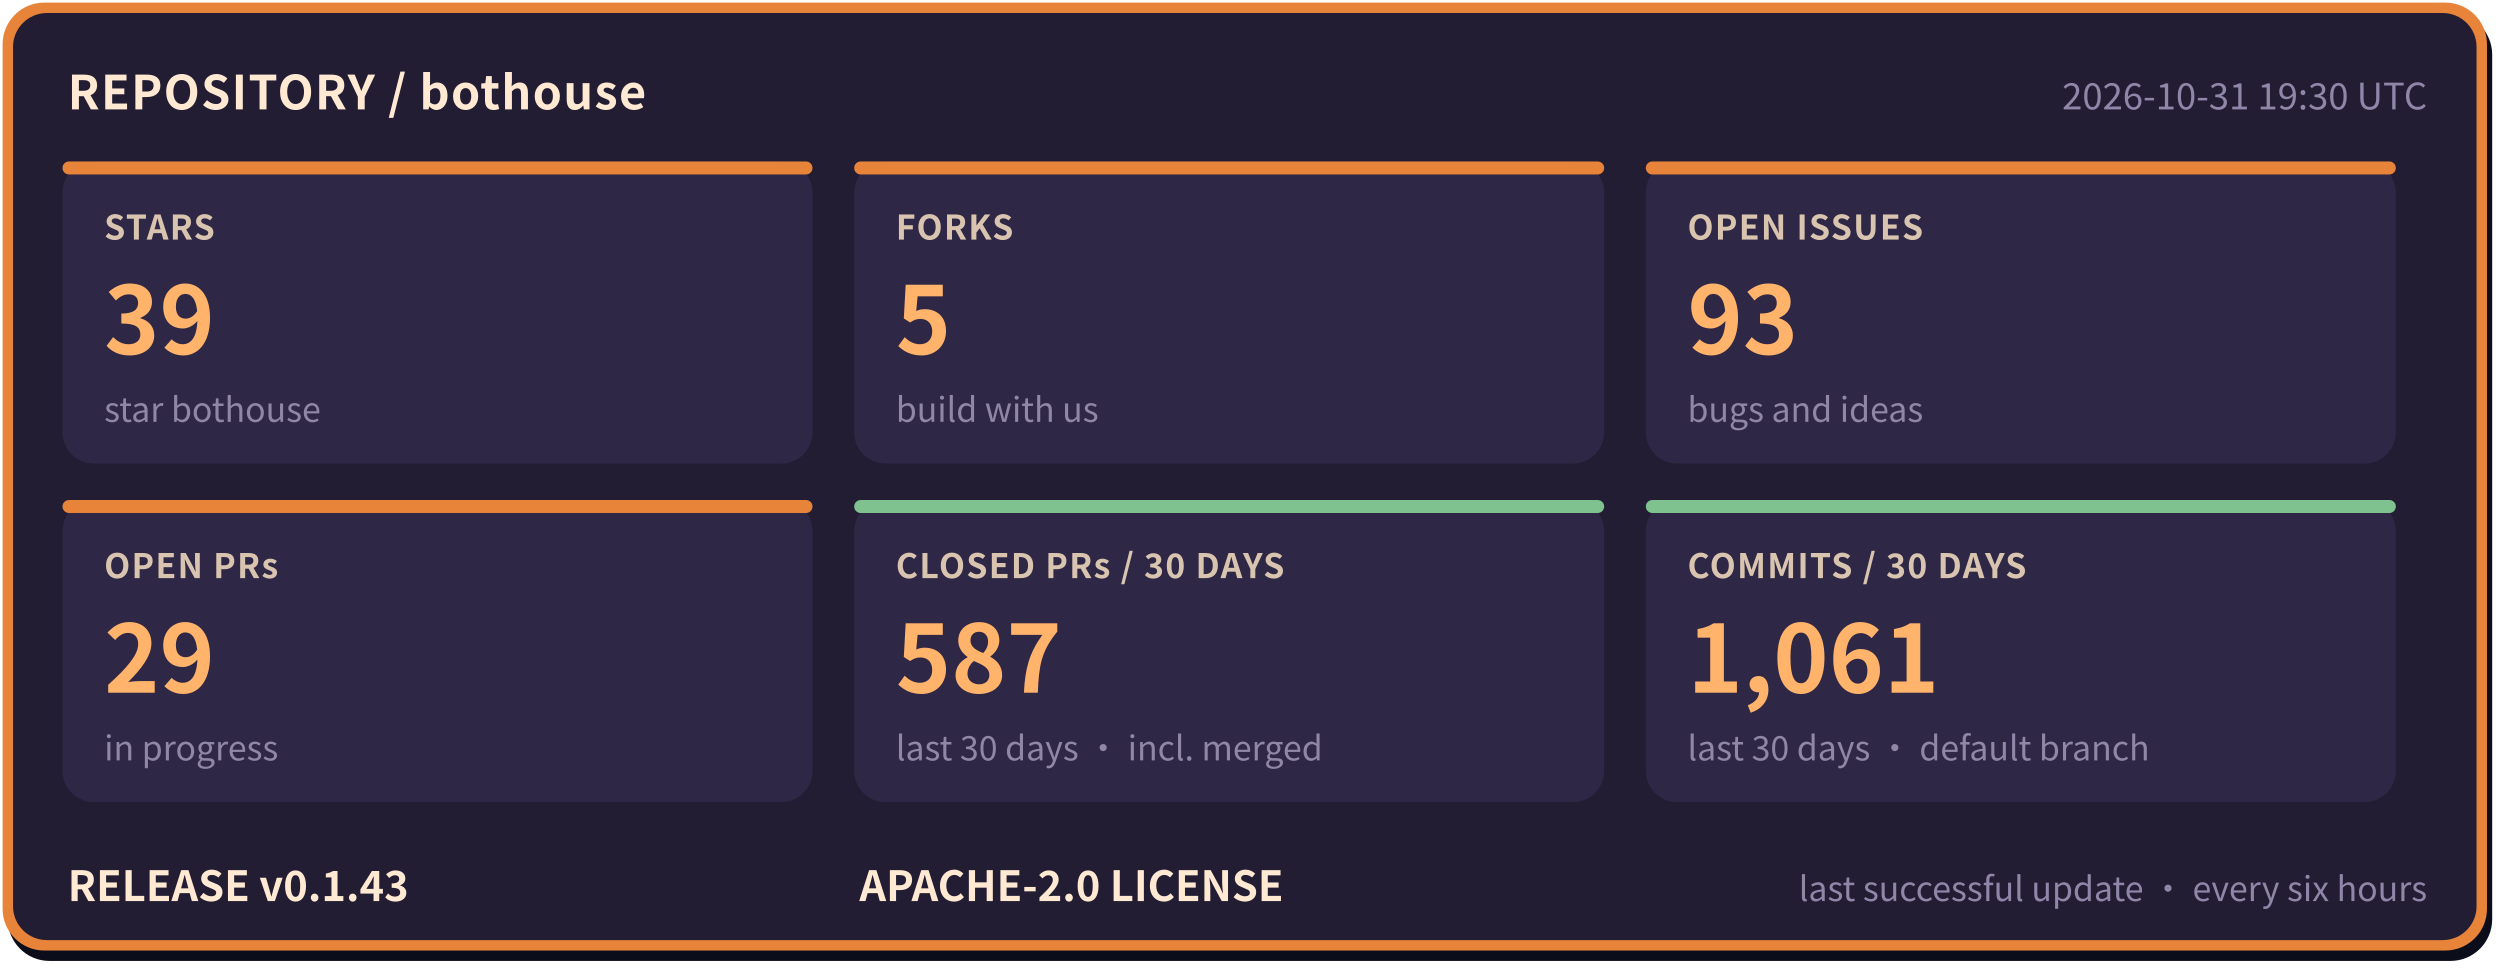
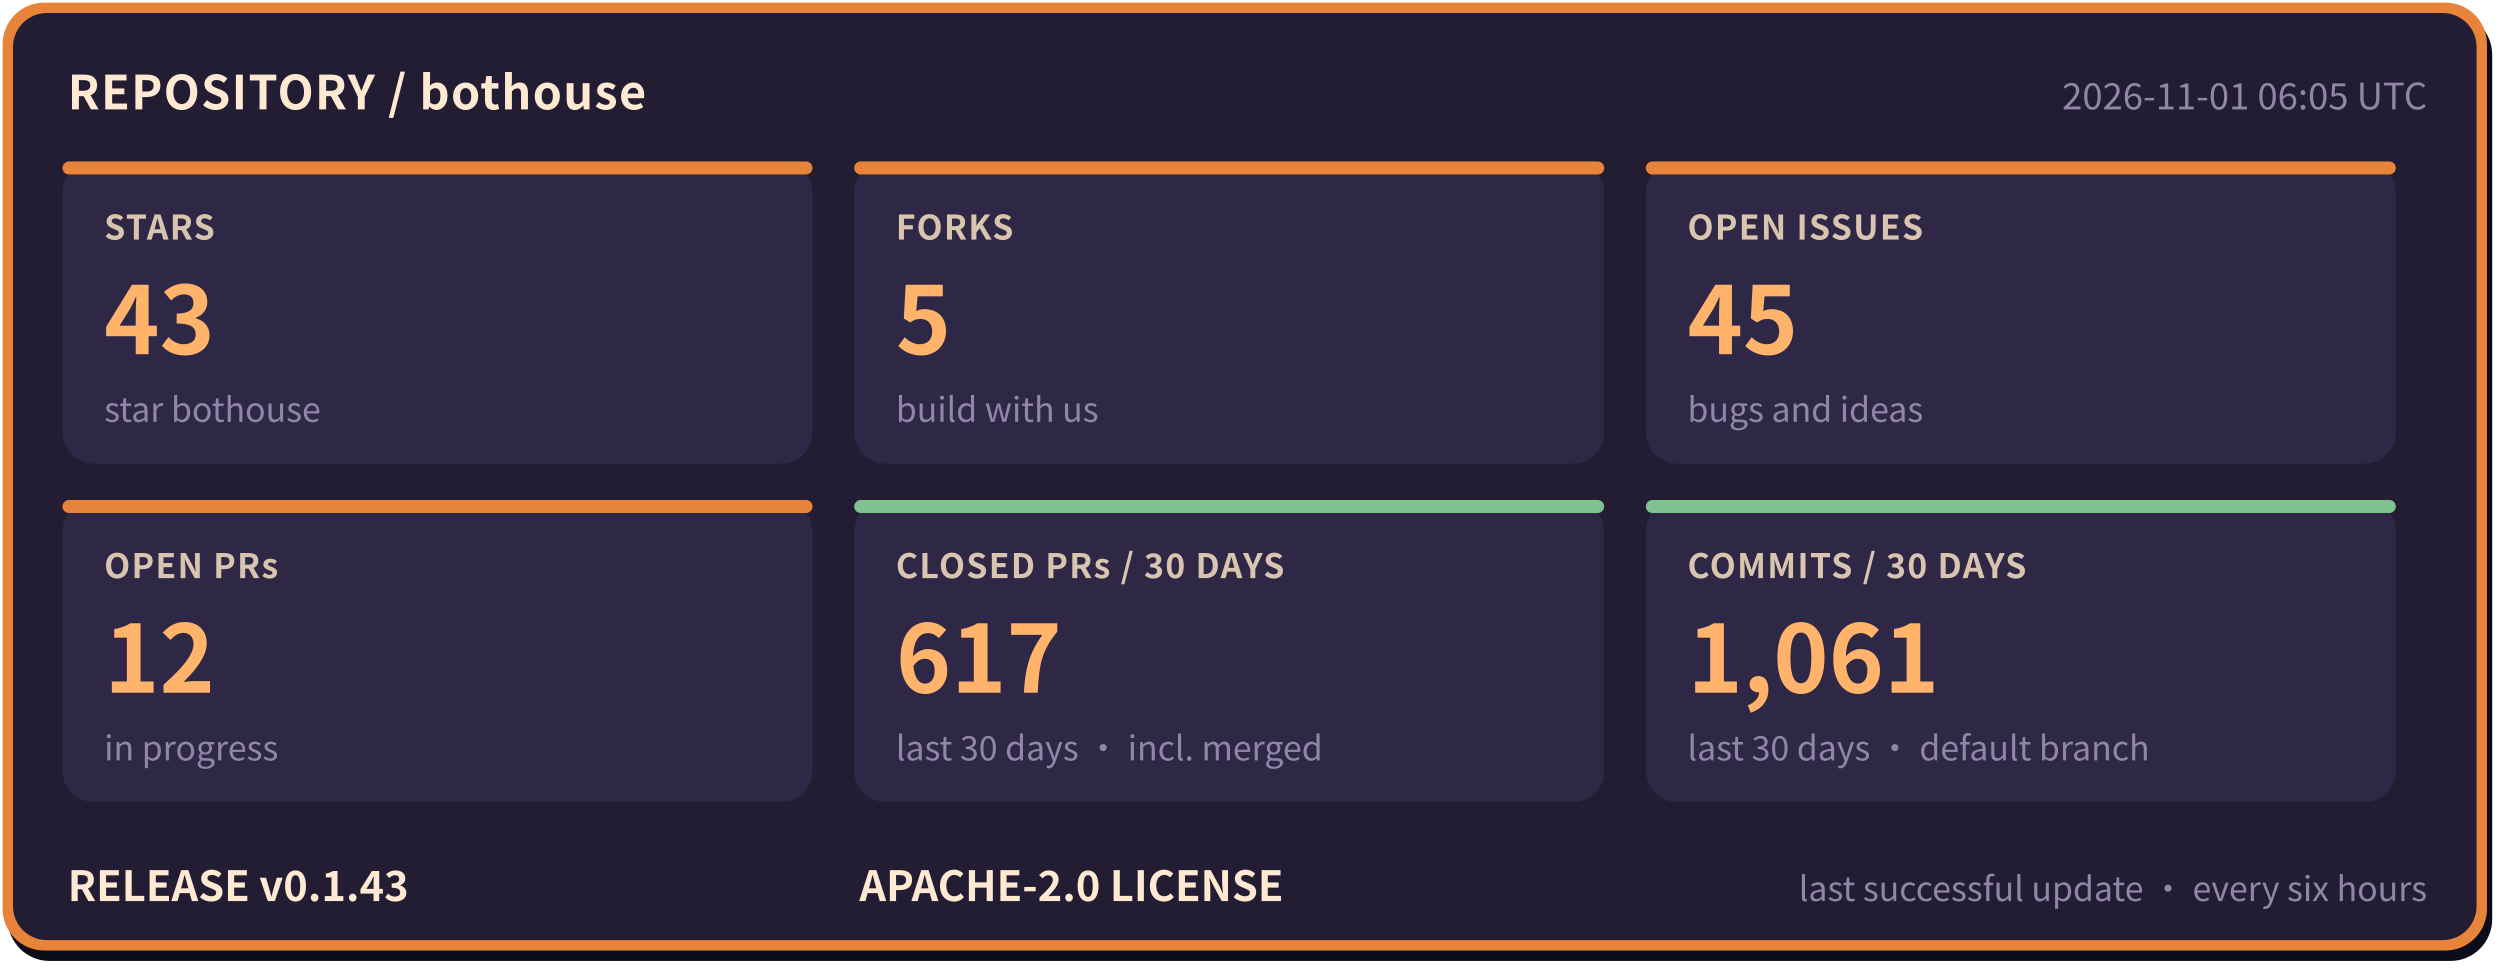
- <svg xmlns="http://www.w3.org/2000/svg" width="960" height="372" viewBox="0 0 960 372" role="img" aria-label="bothouse repository status: STARS 39, FORKS 5, OPEN ISSUES 93, OPEN PRs 29, CLOSED PRs / 30 DAYS 587, COMMITS / 30 DAYS 1061, RELEASE v0.1.43" font-family="'PingFang SC','Hiragino Sans GB','Microsoft YaHei','Noto Sans CJK SC',-apple-system,'Segoe UI',sans-serif">
+ <svg xmlns="http://www.w3.org/2000/svg" width="960" height="372" viewBox="0 0 960 372" role="img" aria-label="bothouse repository status: STARS 43, FORKS 5, OPEN ISSUES 45, OPEN PRs 12, CLOSED PRs / 30 DAYS 617, COMMITS / 30 DAYS 1061, RELEASE v0.1.43" font-family="'PingFang SC','Hiragino Sans GB','Microsoft YaHei','Noto Sans CJK SC',-apple-system,'Segoe UI',sans-serif">
  <rect x="3" y="5" width="954" height="364" rx="16" fill="#0b0d1a" />
  <rect x="1" y="1" width="954" height="364" rx="16" fill="#e8833a" />
  <rect x="5" y="5" width="946" height="356" rx="13" fill="#221d33" />
  <text x="26" y="42" font-size="18" font-weight="700" letter-spacing="0.5" fill="#ffe9d2">REPOSITORY / bothouse</text>
-   <text x="932" y="42" font-size="14" fill="#8f86a8" text-anchor="end">2026-10-31 19:30 UTC</text>
+   <text x="932" y="42" font-size="14" fill="#8f86a8" text-anchor="end">2026-11-01 06:05 UTC</text>
  <rect x="24" y="62" width="288" height="116" rx="12" fill="#2e2745" />
  <rect x="24" y="62" width="288" height="5" rx="2.5" fill="#e8833a" />
  <text x="40" y="92" font-size="13" font-weight="600" letter-spacing="0.5" fill="#d9c4b0">STARS</text>
-   <text x="40" y="136" font-size="36" font-weight="800" fill="#ffb36b">39</text>
+   <text x="40" y="136" font-size="36" font-weight="800" fill="#ffb36b">43</text>
  <text x="40" y="162" font-size="13" fill="#8f86a8">star bothouse</text>
  <rect x="328" y="62" width="288" height="116" rx="12" fill="#2e2745" />
  <rect x="328" y="62" width="288" height="5" rx="2.5" fill="#e8833a" />
  <text x="344" y="92" font-size="13" font-weight="600" letter-spacing="0.5" fill="#d9c4b0">FORKS</text>
  <text x="344" y="136" font-size="36" font-weight="800" fill="#ffb36b">5</text>
  <text x="344" y="162" font-size="13" fill="#8f86a8">build with us</text>
  <rect x="632" y="62" width="288" height="116" rx="12" fill="#2e2745" />
  <rect x="632" y="62" width="288" height="5" rx="2.5" fill="#e8833a" />
  <text x="648" y="92" font-size="13" font-weight="600" letter-spacing="0.5" fill="#d9c4b0">OPEN ISSUES</text>
-   <text x="648" y="136" font-size="36" font-weight="800" fill="#ffb36b">93</text>
+   <text x="648" y="136" font-size="36" font-weight="800" fill="#ffb36b">45</text>
  <text x="648" y="162" font-size="13" fill="#8f86a8">bugs and ideas</text>
  <rect x="24" y="192" width="288" height="116" rx="12" fill="#2e2745" />
  <rect x="24" y="192" width="288" height="5" rx="2.5" fill="#e8833a" />
  <text x="40" y="222" font-size="13" font-weight="600" letter-spacing="0.5" fill="#d9c4b0">OPEN PRs</text>
-   <text x="40" y="266" font-size="36" font-weight="800" fill="#ffb36b">29</text>
+   <text x="40" y="266" font-size="36" font-weight="800" fill="#ffb36b">12</text>
  <text x="40" y="292" font-size="13" fill="#8f86a8">in progress</text>
  <rect x="328" y="192" width="288" height="116" rx="12" fill="#2e2745" />
  <rect x="328" y="192" width="288" height="5" rx="2.5" fill="#7fc28f" />
  <text x="344" y="222" font-size="13" font-weight="600" letter-spacing="0.5" fill="#d9c4b0">CLOSED PRs / 30 DAYS</text>
-   <text x="344" y="266" font-size="36" font-weight="800" fill="#ffb36b">587</text>
+   <text x="344" y="266" font-size="36" font-weight="800" fill="#ffb36b">617</text>
  <text x="344" y="292" font-size="13" fill="#8f86a8">last 30 days · incl. merged</text>
  <rect x="632" y="192" width="288" height="116" rx="12" fill="#2e2745" />
  <rect x="632" y="192" width="288" height="5" rx="2.5" fill="#7fc28f" />
  <text x="648" y="222" font-size="13" font-weight="600" letter-spacing="0.5" fill="#d9c4b0">COMMITS / 30 DAYS</text>
  <text x="648" y="266" font-size="36" font-weight="800" fill="#ffb36b">1,061</text>
  <text x="648" y="292" font-size="13" fill="#8f86a8">last 30 days · default branch</text>
  <text x="26" y="346" font-size="16" font-weight="700" fill="#ffe9d2">RELEASE v0.1.43</text>
  <text x="330" y="346" font-size="16" font-weight="700" fill="#ffe9d2">APACHE-2.0 LICENSE</text>
  <text x="932" y="346" font-size="13" fill="#8f86a8" text-anchor="end">last successful update · every six hours</text>
</svg>
